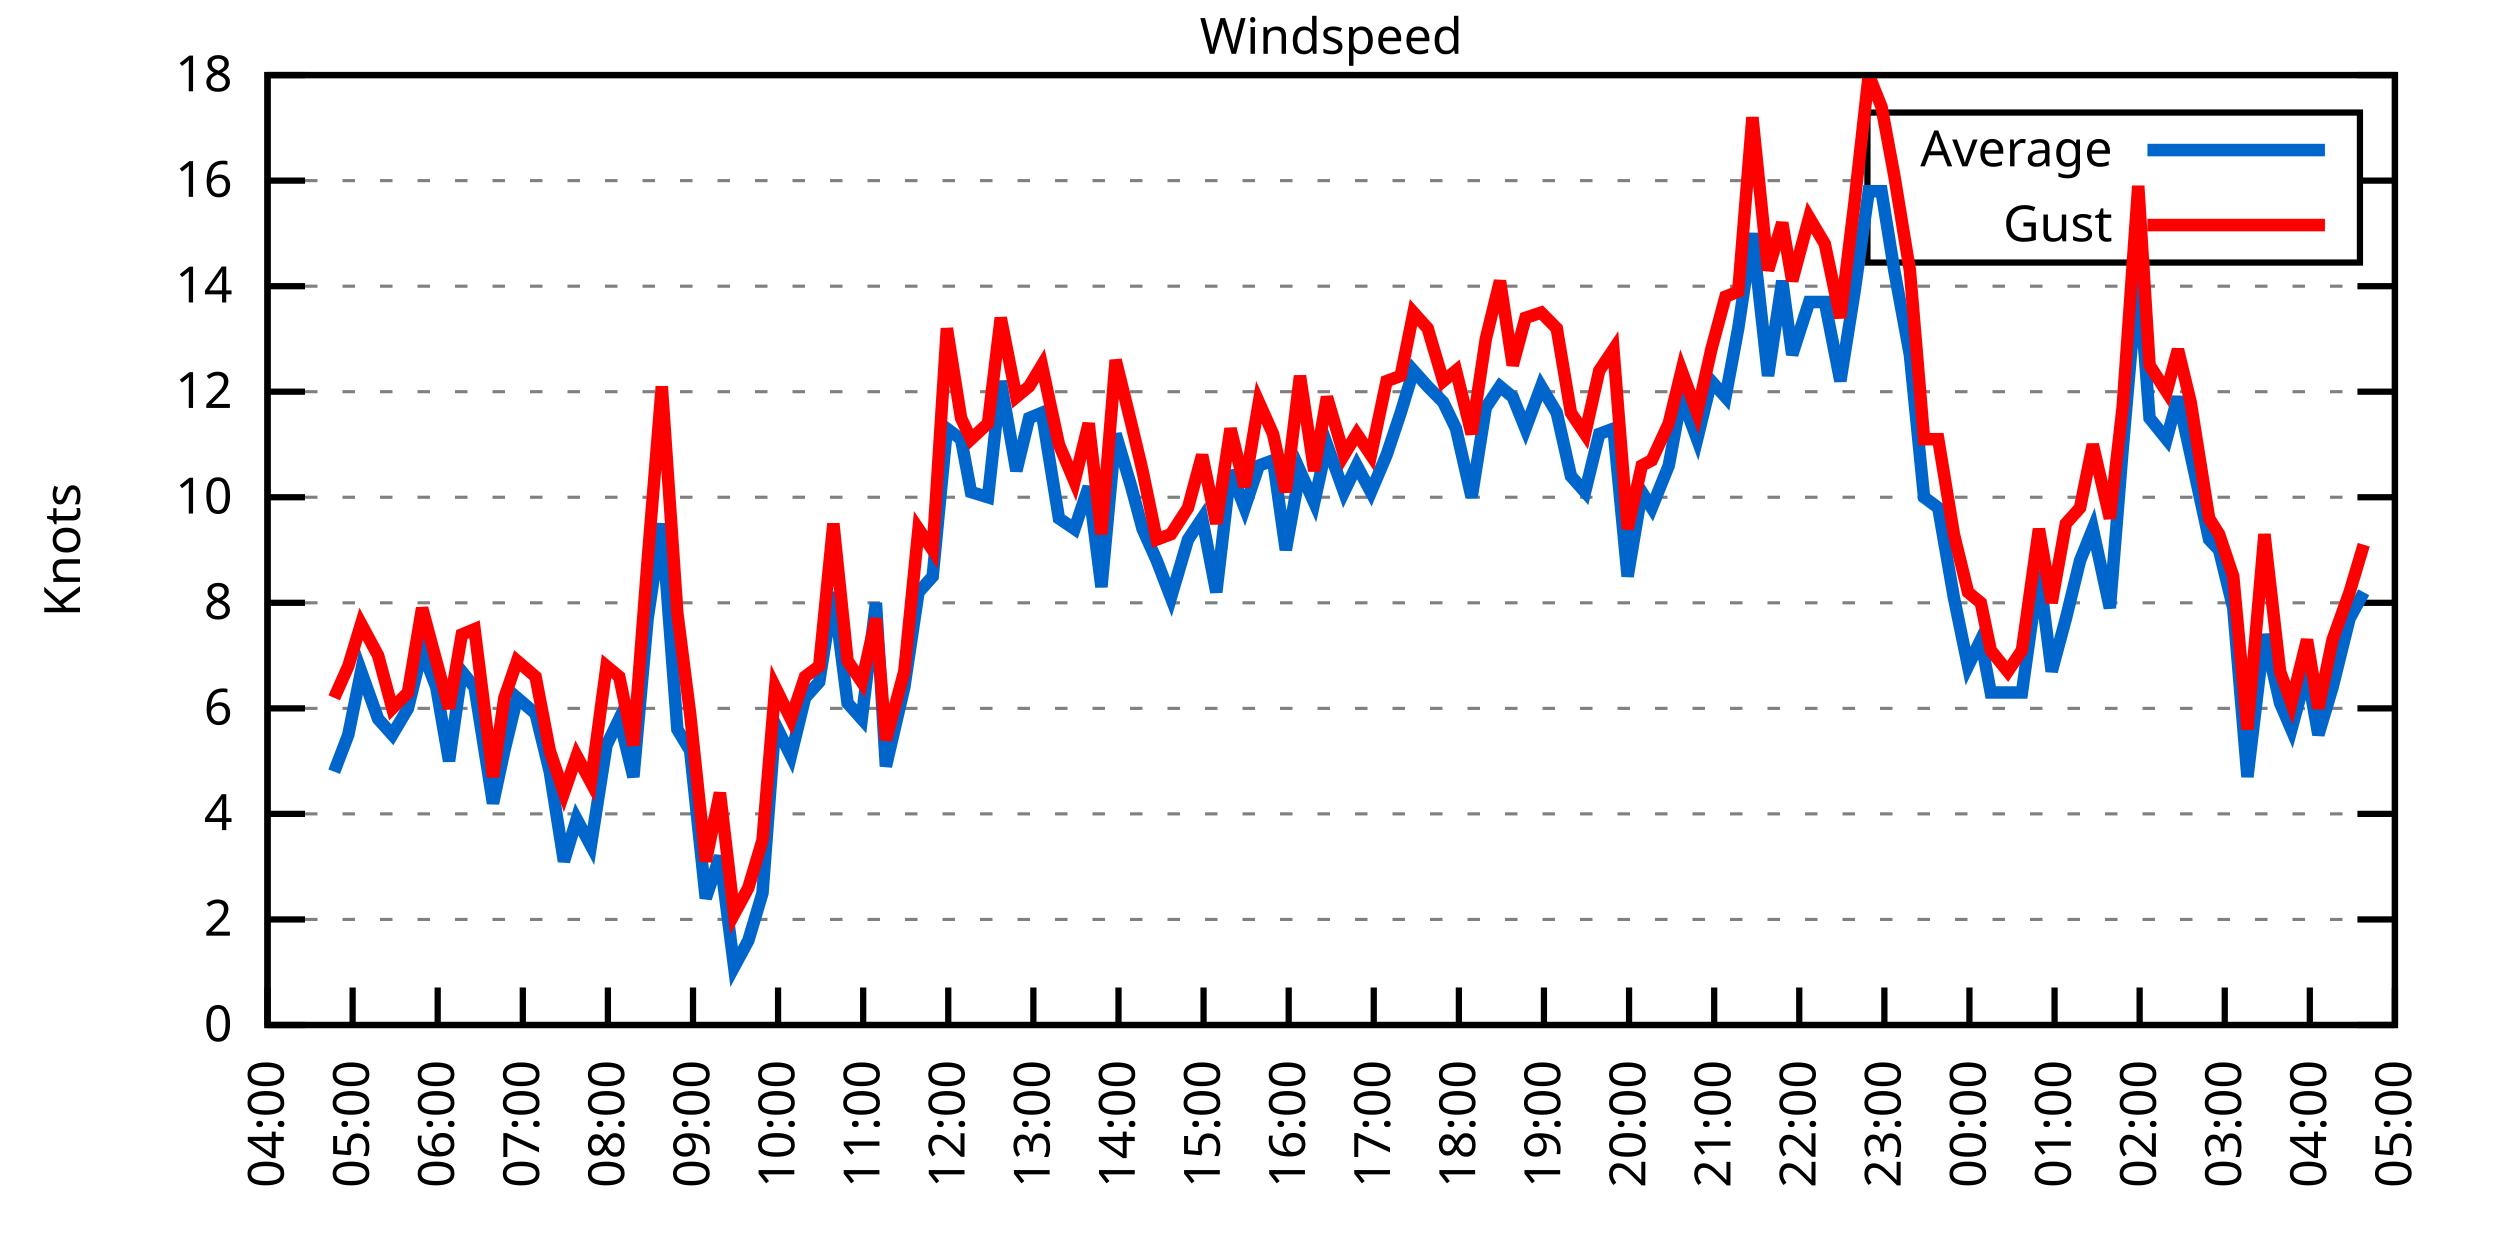
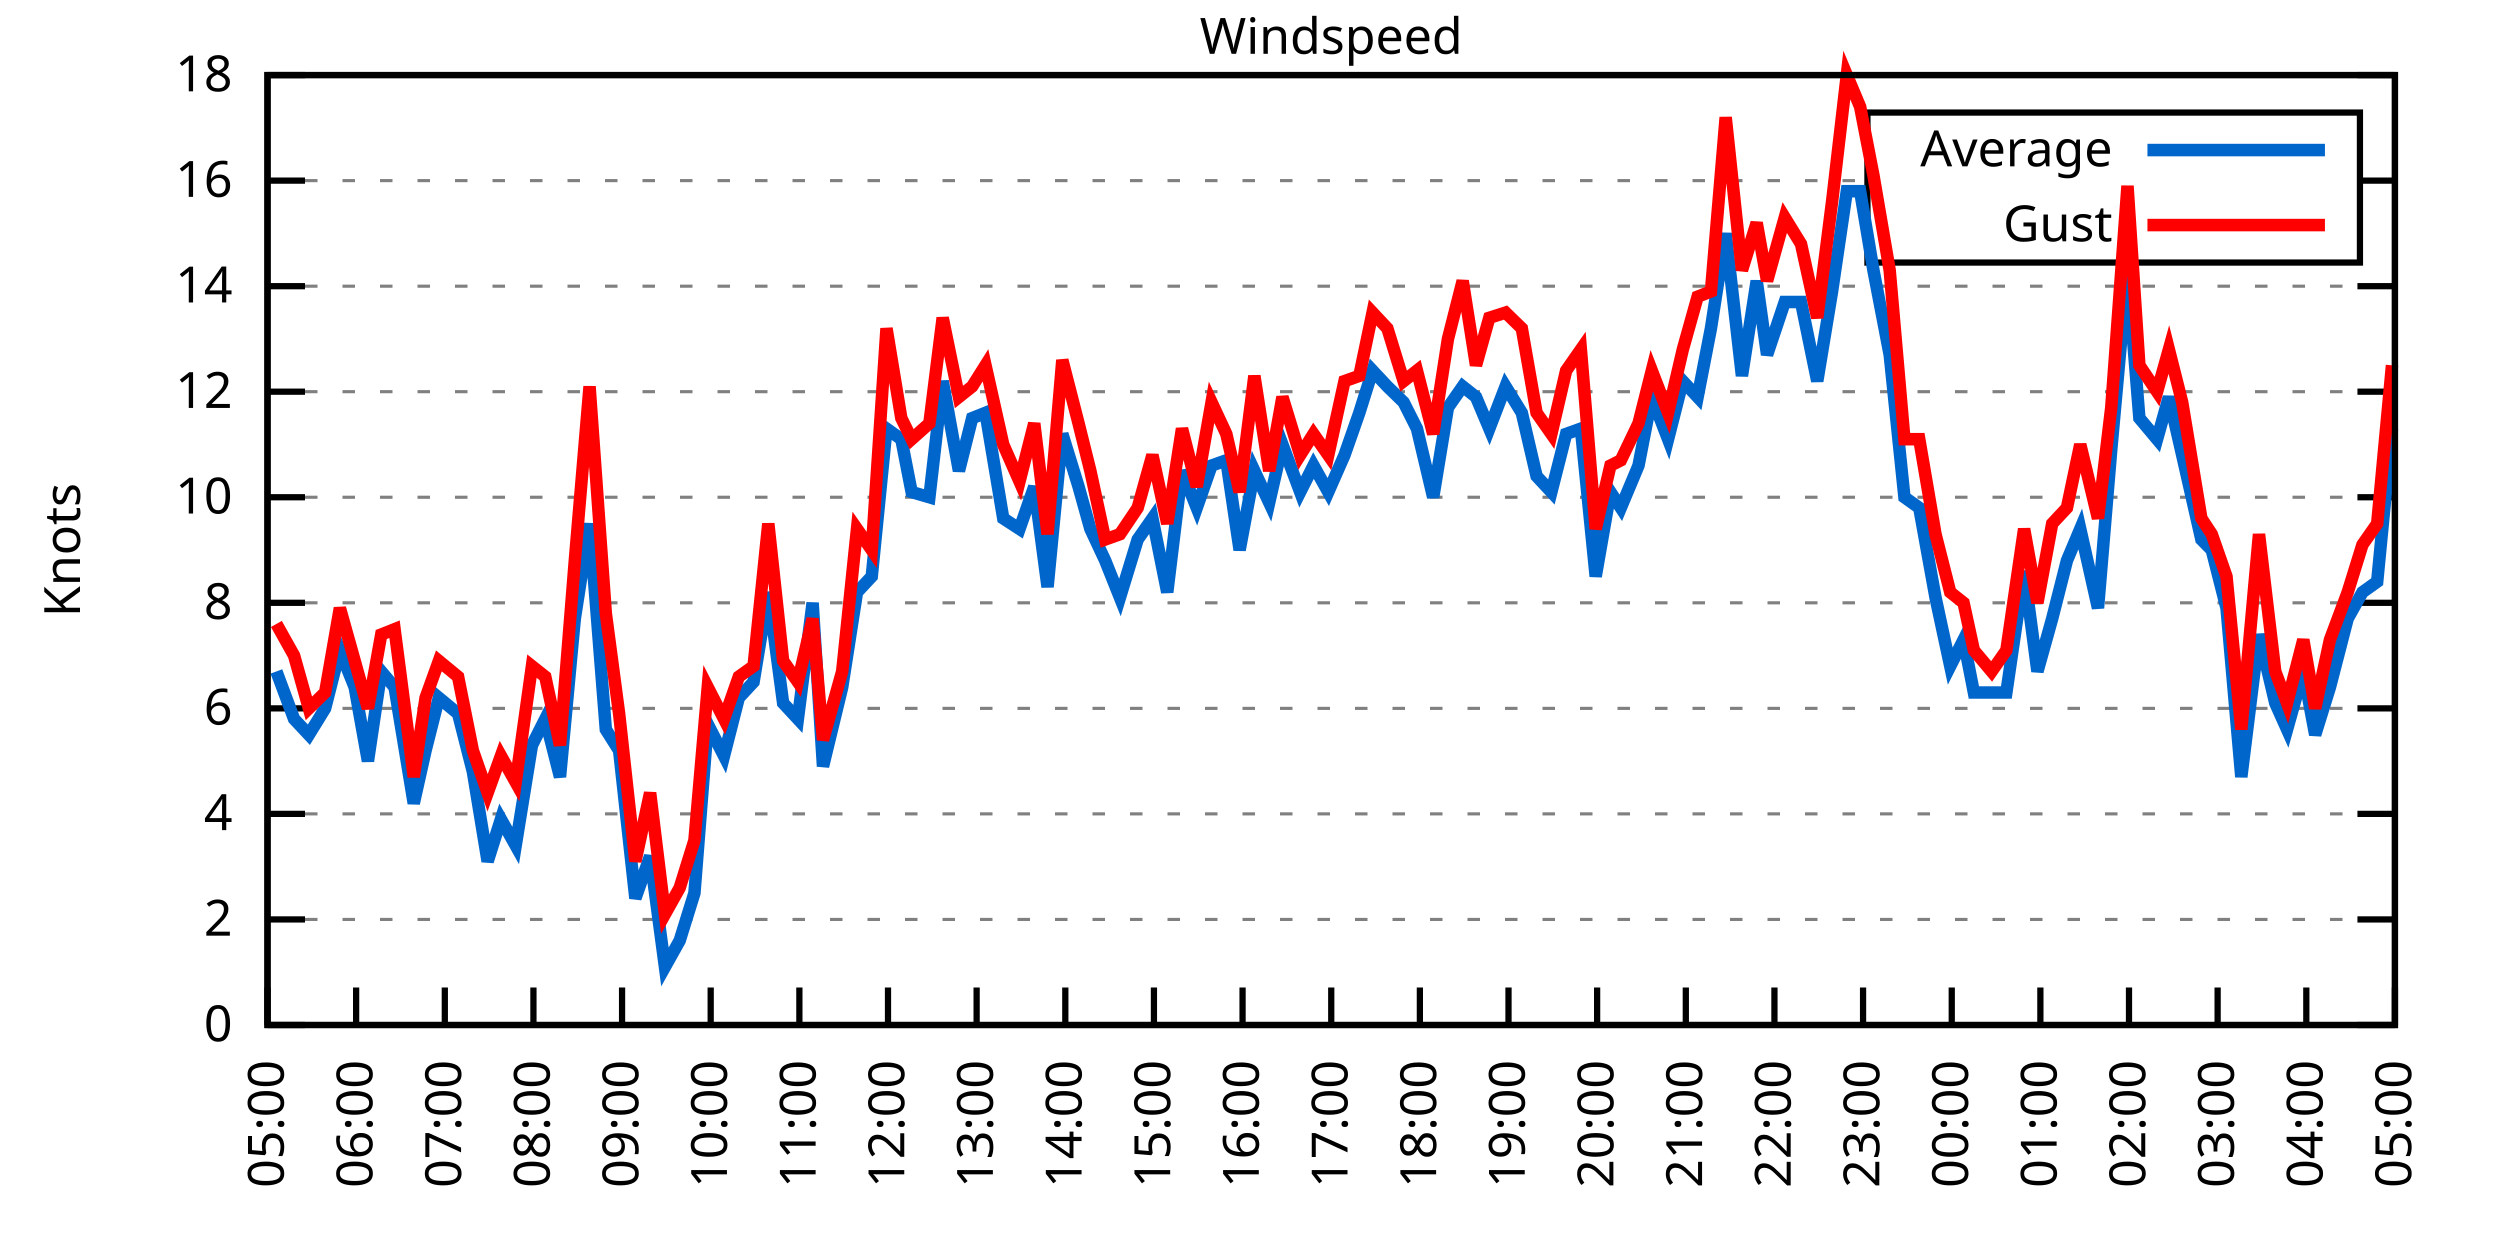
<svg xmlns="http://www.w3.org/2000/svg" xmlns:xlink="http://www.w3.org/1999/xlink" width="400" height="200" viewBox="0 0 400 200">
  <g id="gnuplot_canvas">
    <rect x="0" y="0" width="400" height="200" fill="none" />
    <defs>
      <circle id="gpDot" r="0.5" stroke-width="0.5" stroke="currentColor" />
      <path id="gpPt0" stroke-width="0.333" stroke="currentColor" d="M-1,0 h2 M0,-1 v2" />
      <path id="gpPt1" stroke-width="0.333" stroke="currentColor" d="M-1,-1 L1,1 M1,-1 L-1,1" />
      <path id="gpPt2" stroke-width="0.333" stroke="currentColor" d="M-1,0 L1,0 M0,-1 L0,1 M-1,-1 L1,1 M-1,1 L1,-1" />
      <rect id="gpPt3" stroke-width="0.333" stroke="currentColor" x="-1" y="-1" width="2" height="2" />
      <rect id="gpPt4" stroke-width="0.333" stroke="currentColor" fill="currentColor" x="-1" y="-1" width="2" height="2" />
      <circle id="gpPt5" stroke-width="0.333" stroke="currentColor" cx="0" cy="0" r="1" />
      <use xlink:href="#gpPt5" id="gpPt6" fill="currentColor" stroke="none" />
      <path id="gpPt7" stroke-width="0.333" stroke="currentColor" d="M0,-1.33 L-1.33,0.67 L1.33,0.67 z" />
      <use xlink:href="#gpPt7" id="gpPt8" fill="currentColor" stroke="none" />
      <use xlink:href="#gpPt7" id="gpPt9" stroke="currentColor" transform="rotate(180)" />
      <use xlink:href="#gpPt9" id="gpPt10" fill="currentColor" stroke="none" />
      <use xlink:href="#gpPt3" id="gpPt11" stroke="currentColor" transform="rotate(45)" />
      <use xlink:href="#gpPt11" id="gpPt12" fill="currentColor" stroke="none" />
      <path id="gpPt13" stroke-width="0.333" stroke="currentColor" d="M0,1.330 L1.265,0.411 L0.782,-1.067 L-0.782,-1.076 L-1.265,0.411 z" />
      <use xlink:href="#gpPt13" id="gpPt14" fill="currentColor" stroke="none" />
      <filter id="textbox" filterUnits="objectBoundingBox" x="0" y="0" height="1" width="1">
        <feFlood flood-color="white" flood-opacity="1" result="bgnd" />
        <feComposite in="SourceGraphic" in2="bgnd" operator="atop" />
      </filter>
      <filter id="greybox" filterUnits="objectBoundingBox" x="0" y="0" height="1" width="1">
        <feFlood flood-color="lightgrey" flood-opacity="1" result="grey" />
        <feComposite in="SourceGraphic" in2="grey" operator="atop" />
      </filter>
    </defs>
    <g fill="none" color="white" stroke="currentColor" stroke-width="1.00" stroke-linecap="butt" stroke-linejoin="miter">
</g>
    <g fill="none" color="black" stroke="currentColor" stroke-width="1.00" stroke-linecap="butt" stroke-linejoin="miter">
      <g stroke="none" shape-rendering="crispEdges">
        <polygon fill="rgb(255, 255, 255)" points="42.80,164.00 383.18,164.00 383.18,12.02 42.80,12.02 " />
      </g>
    </g>
    <g fill="none" color="black" stroke="currentColor" stroke-width="1.00" stroke-linecap="butt" stroke-linejoin="miter">
</g>
    <g fill="none" color="black" stroke="black" stroke-width="0.50" stroke-linecap="butt" stroke-linejoin="miter">
</g>
    <g fill="none" color="gray" stroke="currentColor" stroke-width="0.50" stroke-linecap="butt" stroke-linejoin="miter">
      <path stroke="gray" stroke-dasharray="2,4" class="gridline" d="M42.80,164.00 L383.19,164.00  " />
    </g>
    <g fill="none" color="gray" stroke="gray" stroke-width="1.00" stroke-linecap="butt" stroke-linejoin="miter">
</g>
    <g fill="none" color="black" stroke="currentColor" stroke-width="1.00" stroke-linecap="butt" stroke-linejoin="miter">
      <path stroke="black" d="M42.80,164.00 L48.80,164.00 M383.19,164.00 L377.19,164.00  " />
      <g transform="translate(37.20,166.60)" stroke="none" fill="black" font-family="Sans" font-size="8.00" text-anchor="end">
        <text>
          <tspan font-family="Sans"> 0</tspan>
        </text>
      </g>
    </g>
    <g fill="none" color="black" stroke="currentColor" stroke-width="1.00" stroke-linecap="butt" stroke-linejoin="miter">
</g>
    <g fill="none" color="black" stroke="black" stroke-width="0.50" stroke-linecap="butt" stroke-linejoin="miter">
</g>
    <g fill="none" color="gray" stroke="currentColor" stroke-width="0.50" stroke-linecap="butt" stroke-linejoin="miter">
      <path stroke="gray" stroke-dasharray="2,4" class="gridline" d="M42.80,147.11 L383.19,147.11  " />
    </g>
    <g fill="none" color="gray" stroke="gray" stroke-width="1.00" stroke-linecap="butt" stroke-linejoin="miter">
</g>
    <g fill="none" color="black" stroke="currentColor" stroke-width="1.00" stroke-linecap="butt" stroke-linejoin="miter">
      <path stroke="black" d="M42.80,147.11 L48.80,147.11 M383.19,147.11 L377.19,147.11  " />
      <g transform="translate(37.20,149.71)" stroke="none" fill="black" font-family="Sans" font-size="8.00" text-anchor="end">
        <text>
          <tspan font-family="Sans"> 2</tspan>
        </text>
      </g>
    </g>
    <g fill="none" color="black" stroke="currentColor" stroke-width="1.00" stroke-linecap="butt" stroke-linejoin="miter">
</g>
    <g fill="none" color="black" stroke="black" stroke-width="0.50" stroke-linecap="butt" stroke-linejoin="miter">
</g>
    <g fill="none" color="gray" stroke="currentColor" stroke-width="0.50" stroke-linecap="butt" stroke-linejoin="miter">
      <path stroke="gray" stroke-dasharray="2,4" class="gridline" d="M42.80,130.22 L383.19,130.22  " />
    </g>
    <g fill="none" color="gray" stroke="gray" stroke-width="1.00" stroke-linecap="butt" stroke-linejoin="miter">
</g>
    <g fill="none" color="black" stroke="currentColor" stroke-width="1.00" stroke-linecap="butt" stroke-linejoin="miter">
      <path stroke="black" d="M42.80,130.22 L48.80,130.22 M383.19,130.22 L377.19,130.22  " />
      <g transform="translate(37.20,132.82)" stroke="none" fill="black" font-family="Sans" font-size="8.00" text-anchor="end">
        <text>
          <tspan font-family="Sans"> 4</tspan>
        </text>
      </g>
    </g>
    <g fill="none" color="black" stroke="currentColor" stroke-width="1.00" stroke-linecap="butt" stroke-linejoin="miter">
</g>
    <g fill="none" color="black" stroke="black" stroke-width="0.50" stroke-linecap="butt" stroke-linejoin="miter">
</g>
    <g fill="none" color="gray" stroke="currentColor" stroke-width="0.50" stroke-linecap="butt" stroke-linejoin="miter">
      <path stroke="gray" stroke-dasharray="2,4" class="gridline" d="M42.80,113.34 L383.19,113.34  " />
    </g>
    <g fill="none" color="gray" stroke="gray" stroke-width="1.00" stroke-linecap="butt" stroke-linejoin="miter">
</g>
    <g fill="none" color="black" stroke="currentColor" stroke-width="1.00" stroke-linecap="butt" stroke-linejoin="miter">
      <path stroke="black" d="M42.80,113.34 L48.80,113.34 M383.19,113.34 L377.19,113.34  " />
      <g transform="translate(37.20,115.94)" stroke="none" fill="black" font-family="Sans" font-size="8.00" text-anchor="end">
        <text>
          <tspan font-family="Sans"> 6</tspan>
        </text>
      </g>
    </g>
    <g fill="none" color="black" stroke="currentColor" stroke-width="1.00" stroke-linecap="butt" stroke-linejoin="miter">
</g>
    <g fill="none" color="black" stroke="black" stroke-width="0.50" stroke-linecap="butt" stroke-linejoin="miter">
</g>
    <g fill="none" color="gray" stroke="currentColor" stroke-width="0.50" stroke-linecap="butt" stroke-linejoin="miter">
      <path stroke="gray" stroke-dasharray="2,4" class="gridline" d="M42.80,96.45 L383.19,96.45  " />
    </g>
    <g fill="none" color="gray" stroke="gray" stroke-width="1.00" stroke-linecap="butt" stroke-linejoin="miter">
</g>
    <g fill="none" color="black" stroke="currentColor" stroke-width="1.00" stroke-linecap="butt" stroke-linejoin="miter">
      <path stroke="black" d="M42.80,96.45 L48.80,96.45 M383.19,96.45 L377.19,96.45  " />
      <g transform="translate(37.20,99.05)" stroke="none" fill="black" font-family="Sans" font-size="8.00" text-anchor="end">
        <text>
          <tspan font-family="Sans"> 8</tspan>
        </text>
      </g>
    </g>
    <g fill="none" color="black" stroke="currentColor" stroke-width="1.00" stroke-linecap="butt" stroke-linejoin="miter">
</g>
    <g fill="none" color="black" stroke="black" stroke-width="0.50" stroke-linecap="butt" stroke-linejoin="miter">
</g>
    <g fill="none" color="gray" stroke="currentColor" stroke-width="0.50" stroke-linecap="butt" stroke-linejoin="miter">
      <path stroke="gray" stroke-dasharray="2,4" class="gridline" d="M42.80,79.56 L383.19,79.56  " />
    </g>
    <g fill="none" color="gray" stroke="gray" stroke-width="1.00" stroke-linecap="butt" stroke-linejoin="miter">
</g>
    <g fill="none" color="black" stroke="currentColor" stroke-width="1.00" stroke-linecap="butt" stroke-linejoin="miter">
      <path stroke="black" d="M42.80,79.56 L48.80,79.56 M383.19,79.56 L377.19,79.56  " />
      <g transform="translate(37.20,82.16)" stroke="none" fill="black" font-family="Sans" font-size="8.00" text-anchor="end">
        <text>
          <tspan font-family="Sans"> 10</tspan>
        </text>
      </g>
    </g>
    <g fill="none" color="black" stroke="currentColor" stroke-width="1.00" stroke-linecap="butt" stroke-linejoin="miter">
</g>
    <g fill="none" color="black" stroke="black" stroke-width="0.50" stroke-linecap="butt" stroke-linejoin="miter">
</g>
    <g fill="none" color="gray" stroke="currentColor" stroke-width="0.50" stroke-linecap="butt" stroke-linejoin="miter">
      <path stroke="gray" stroke-dasharray="2,4" class="gridline" d="M42.80,62.67 L383.19,62.67  " />
    </g>
    <g fill="none" color="gray" stroke="gray" stroke-width="1.00" stroke-linecap="butt" stroke-linejoin="miter">
</g>
    <g fill="none" color="black" stroke="currentColor" stroke-width="1.00" stroke-linecap="butt" stroke-linejoin="miter">
      <path stroke="black" d="M42.80,62.67 L48.80,62.67 M383.19,62.67 L377.19,62.67  " />
      <g transform="translate(37.20,65.27)" stroke="none" fill="black" font-family="Sans" font-size="8.00" text-anchor="end">
        <text>
          <tspan font-family="Sans"> 12</tspan>
        </text>
      </g>
    </g>
    <g fill="none" color="black" stroke="currentColor" stroke-width="1.00" stroke-linecap="butt" stroke-linejoin="miter">
</g>
    <g fill="none" color="black" stroke="black" stroke-width="0.50" stroke-linecap="butt" stroke-linejoin="miter">
</g>
    <g fill="none" color="gray" stroke="currentColor" stroke-width="0.50" stroke-linecap="butt" stroke-linejoin="miter">
      <path stroke="gray" stroke-dasharray="2,4" class="gridline" d="M42.80,45.79 L383.19,45.79  " />
    </g>
    <g fill="none" color="gray" stroke="gray" stroke-width="1.00" stroke-linecap="butt" stroke-linejoin="miter">
</g>
    <g fill="none" color="black" stroke="currentColor" stroke-width="1.00" stroke-linecap="butt" stroke-linejoin="miter">
      <path stroke="black" d="M42.80,45.79 L48.80,45.79 M383.19,45.79 L377.19,45.79  " />
      <g transform="translate(37.20,48.39)" stroke="none" fill="black" font-family="Sans" font-size="8.00" text-anchor="end">
        <text>
          <tspan font-family="Sans"> 14</tspan>
        </text>
      </g>
    </g>
    <g fill="none" color="black" stroke="currentColor" stroke-width="1.00" stroke-linecap="butt" stroke-linejoin="miter">
</g>
    <g fill="none" color="black" stroke="black" stroke-width="0.50" stroke-linecap="butt" stroke-linejoin="miter">
</g>
    <g fill="none" color="gray" stroke="currentColor" stroke-width="0.50" stroke-linecap="butt" stroke-linejoin="miter">
      <path stroke="gray" stroke-dasharray="2,4" class="gridline" d="M42.80,28.90 L298.79,28.90 M377.59,28.90 L383.19,28.90  " />
    </g>
    <g fill="none" color="gray" stroke="gray" stroke-width="1.00" stroke-linecap="butt" stroke-linejoin="miter">
</g>
    <g fill="none" color="black" stroke="currentColor" stroke-width="1.00" stroke-linecap="butt" stroke-linejoin="miter">
      <path stroke="black" d="M42.80,28.90 L48.80,28.90 M383.19,28.90 L377.19,28.90  " />
      <g transform="translate(37.20,31.50)" stroke="none" fill="black" font-family="Sans" font-size="8.00" text-anchor="end">
        <text>
          <tspan font-family="Sans"> 16</tspan>
        </text>
      </g>
    </g>
    <g fill="none" color="black" stroke="currentColor" stroke-width="1.00" stroke-linecap="butt" stroke-linejoin="miter">
</g>
    <g fill="none" color="black" stroke="black" stroke-width="0.50" stroke-linecap="butt" stroke-linejoin="miter">
</g>
    <g fill="none" color="gray" stroke="currentColor" stroke-width="0.50" stroke-linecap="butt" stroke-linejoin="miter">
      <path stroke="gray" stroke-dasharray="2,4" class="gridline" d="M42.80,12.01 L383.19,12.01  " />
    </g>
    <g fill="none" color="gray" stroke="gray" stroke-width="1.00" stroke-linecap="butt" stroke-linejoin="miter">
</g>
    <g fill="none" color="black" stroke="currentColor" stroke-width="1.00" stroke-linecap="butt" stroke-linejoin="miter">
      <path stroke="black" d="M42.80,12.01 L48.80,12.01 M383.19,12.01 L377.19,12.01  " />
      <g transform="translate(37.20,14.61)" stroke="none" fill="black" font-family="Sans" font-size="8.00" text-anchor="end">
        <text>
          <tspan font-family="Sans"> 18</tspan>
        </text>
      </g>
    </g>
    <g fill="none" color="black" stroke="currentColor" stroke-width="1.00" stroke-linecap="butt" stroke-linejoin="miter">
      <path stroke="black" d="M42.80,164.00 L42.80,158.00  " />
      <g transform="translate(45.40,169.60) rotate(270.00)" stroke="none" fill="black" font-family="Sans" font-size="8.00" text-anchor="end">
        <text>
-           <tspan font-family="Sans">04:00</tspan>
-         </text>
-       </g>
-     </g>
-     <g fill="none" color="black" stroke="currentColor" stroke-width="1.00" stroke-linecap="butt" stroke-linejoin="miter">
-       <path stroke="black" d="M56.42,164.00 L56.42,158.00  " />
-       <g transform="translate(59.02,169.60) rotate(270.00)" stroke="none" fill="black" font-family="Sans" font-size="8.00" text-anchor="end">
-         <text>
          <tspan font-family="Sans">05:00</tspan>
        </text>
      </g>
    </g>
    <g fill="none" color="black" stroke="currentColor" stroke-width="1.00" stroke-linecap="butt" stroke-linejoin="miter">
-       <path stroke="black" d="M70.03,164.00 L70.03,158.00  " />
-       <g transform="translate(72.63,169.60) rotate(270.00)" stroke="none" fill="black" font-family="Sans" font-size="8.00" text-anchor="end">
+       <path stroke="black" d="M56.98,164.00 L56.98,158.00  " />
+       <g transform="translate(59.58,169.60) rotate(270.00)" stroke="none" fill="black" font-family="Sans" font-size="8.00" text-anchor="end">
        <text>
          <tspan font-family="Sans">06:00</tspan>
        </text>
      </g>
    </g>
    <g fill="none" color="black" stroke="currentColor" stroke-width="1.00" stroke-linecap="butt" stroke-linejoin="miter">
-       <path stroke="black" d="M83.65,164.00 L83.65,158.00  " />
-       <g transform="translate(86.25,169.60) rotate(270.00)" stroke="none" fill="black" font-family="Sans" font-size="8.00" text-anchor="end">
+       <path stroke="black" d="M71.17,164.00 L71.17,158.00  " />
+       <g transform="translate(73.77,169.60) rotate(270.00)" stroke="none" fill="black" font-family="Sans" font-size="8.00" text-anchor="end">
        <text>
          <tspan font-family="Sans">07:00</tspan>
        </text>
      </g>
    </g>
    <g fill="none" color="black" stroke="currentColor" stroke-width="1.00" stroke-linecap="butt" stroke-linejoin="miter">
-       <path stroke="black" d="M97.26,164.00 L97.26,158.00  " />
-       <g transform="translate(99.86,169.60) rotate(270.00)" stroke="none" fill="black" font-family="Sans" font-size="8.00" text-anchor="end">
+       <path stroke="black" d="M85.35,164.00 L85.35,158.00  " />
+       <g transform="translate(87.95,169.60) rotate(270.00)" stroke="none" fill="black" font-family="Sans" font-size="8.00" text-anchor="end">
        <text>
          <tspan font-family="Sans">08:00</tspan>
        </text>
      </g>
    </g>
    <g fill="none" color="black" stroke="currentColor" stroke-width="1.00" stroke-linecap="butt" stroke-linejoin="miter">
-       <path stroke="black" d="M110.88,164.00 L110.88,158.00  " />
-       <g transform="translate(113.48,169.60) rotate(270.00)" stroke="none" fill="black" font-family="Sans" font-size="8.00" text-anchor="end">
+       <path stroke="black" d="M99.53,164.00 L99.53,158.00  " />
+       <g transform="translate(102.13,169.60) rotate(270.00)" stroke="none" fill="black" font-family="Sans" font-size="8.00" text-anchor="end">
        <text>
          <tspan font-family="Sans">09:00</tspan>
        </text>
      </g>
    </g>
    <g fill="none" color="black" stroke="currentColor" stroke-width="1.00" stroke-linecap="butt" stroke-linejoin="miter">
-       <path stroke="black" d="M124.49,164.00 L124.49,158.00  " />
-       <g transform="translate(127.09,169.60) rotate(270.00)" stroke="none" fill="black" font-family="Sans" font-size="8.00" text-anchor="end">
+       <path stroke="black" d="M113.71,164.00 L113.71,158.00  " />
+       <g transform="translate(116.31,169.60) rotate(270.00)" stroke="none" fill="black" font-family="Sans" font-size="8.00" text-anchor="end">
        <text>
          <tspan font-family="Sans">10:00</tspan>
        </text>
      </g>
    </g>
    <g fill="none" color="black" stroke="currentColor" stroke-width="1.00" stroke-linecap="butt" stroke-linejoin="miter">
-       <path stroke="black" d="M138.11,164.00 L138.11,158.00  " />
-       <g transform="translate(140.71,169.60) rotate(270.00)" stroke="none" fill="black" font-family="Sans" font-size="8.00" text-anchor="end">
+       <path stroke="black" d="M127.90,164.00 L127.90,158.00  " />
+       <g transform="translate(130.50,169.60) rotate(270.00)" stroke="none" fill="black" font-family="Sans" font-size="8.00" text-anchor="end">
        <text>
          <tspan font-family="Sans">11:00</tspan>
        </text>
      </g>
    </g>
    <g fill="none" color="black" stroke="currentColor" stroke-width="1.00" stroke-linecap="butt" stroke-linejoin="miter">
-       <path stroke="black" d="M151.72,164.00 L151.72,158.00  " />
-       <g transform="translate(154.32,169.60) rotate(270.00)" stroke="none" fill="black" font-family="Sans" font-size="8.00" text-anchor="end">
+       <path stroke="black" d="M142.08,164.00 L142.08,158.00  " />
+       <g transform="translate(144.68,169.60) rotate(270.00)" stroke="none" fill="black" font-family="Sans" font-size="8.00" text-anchor="end">
        <text>
          <tspan font-family="Sans">12:00</tspan>
        </text>
      </g>
    </g>
    <g fill="none" color="black" stroke="currentColor" stroke-width="1.00" stroke-linecap="butt" stroke-linejoin="miter">
-       <path stroke="black" d="M165.34,164.00 L165.34,158.00  " />
-       <g transform="translate(167.94,169.60) rotate(270.00)" stroke="none" fill="black" font-family="Sans" font-size="8.00" text-anchor="end">
+       <path stroke="black" d="M156.26,164.00 L156.26,158.00  " />
+       <g transform="translate(158.86,169.60) rotate(270.00)" stroke="none" fill="black" font-family="Sans" font-size="8.00" text-anchor="end">
        <text>
          <tspan font-family="Sans">13:00</tspan>
        </text>
      </g>
    </g>
    <g fill="none" color="black" stroke="currentColor" stroke-width="1.00" stroke-linecap="butt" stroke-linejoin="miter">
-       <path stroke="black" d="M178.96,164.00 L178.96,158.00  " />
-       <g transform="translate(181.56,169.60) rotate(270.00)" stroke="none" fill="black" font-family="Sans" font-size="8.00" text-anchor="end">
+       <path stroke="black" d="M170.45,164.00 L170.45,158.00  " />
+       <g transform="translate(173.05,169.60) rotate(270.00)" stroke="none" fill="black" font-family="Sans" font-size="8.00" text-anchor="end">
        <text>
          <tspan font-family="Sans">14:00</tspan>
        </text>
      </g>
    </g>
    <g fill="none" color="black" stroke="currentColor" stroke-width="1.00" stroke-linecap="butt" stroke-linejoin="miter">
-       <path stroke="black" d="M192.57,164.00 L192.57,158.00  " />
-       <g transform="translate(195.17,169.60) rotate(270.00)" stroke="none" fill="black" font-family="Sans" font-size="8.00" text-anchor="end">
+       <path stroke="black" d="M184.63,164.00 L184.63,158.00  " />
+       <g transform="translate(187.23,169.60) rotate(270.00)" stroke="none" fill="black" font-family="Sans" font-size="8.00" text-anchor="end">
        <text>
          <tspan font-family="Sans">15:00</tspan>
        </text>
      </g>
    </g>
    <g fill="none" color="black" stroke="currentColor" stroke-width="1.00" stroke-linecap="butt" stroke-linejoin="miter">
-       <path stroke="black" d="M206.19,164.00 L206.19,158.00  " />
-       <g transform="translate(208.79,169.60) rotate(270.00)" stroke="none" fill="black" font-family="Sans" font-size="8.00" text-anchor="end">
+       <path stroke="black" d="M198.81,164.00 L198.81,158.00  " />
+       <g transform="translate(201.41,169.60) rotate(270.00)" stroke="none" fill="black" font-family="Sans" font-size="8.00" text-anchor="end">
        <text>
          <tspan font-family="Sans">16:00</tspan>
        </text>
      </g>
    </g>
    <g fill="none" color="black" stroke="currentColor" stroke-width="1.00" stroke-linecap="butt" stroke-linejoin="miter">
-       <path stroke="black" d="M219.80,164.00 L219.80,158.00  " />
-       <g transform="translate(222.40,169.60) rotate(270.00)" stroke="none" fill="black" font-family="Sans" font-size="8.00" text-anchor="end">
+       <path stroke="black" d="M213.00,164.00 L213.00,158.00  " />
+       <g transform="translate(215.60,169.60) rotate(270.00)" stroke="none" fill="black" font-family="Sans" font-size="8.00" text-anchor="end">
        <text>
          <tspan font-family="Sans">17:00</tspan>
        </text>
      </g>
    </g>
    <g fill="none" color="black" stroke="currentColor" stroke-width="1.00" stroke-linecap="butt" stroke-linejoin="miter">
-       <path stroke="black" d="M233.42,164.00 L233.42,158.00  " />
-       <g transform="translate(236.02,169.60) rotate(270.00)" stroke="none" fill="black" font-family="Sans" font-size="8.00" text-anchor="end">
+       <path stroke="black" d="M227.18,164.00 L227.18,158.00  " />
+       <g transform="translate(229.78,169.60) rotate(270.00)" stroke="none" fill="black" font-family="Sans" font-size="8.00" text-anchor="end">
        <text>
          <tspan font-family="Sans">18:00</tspan>
        </text>
      </g>
    </g>
    <g fill="none" color="black" stroke="currentColor" stroke-width="1.00" stroke-linecap="butt" stroke-linejoin="miter">
-       <path stroke="black" d="M247.03,164.00 L247.03,158.00  " />
-       <g transform="translate(249.63,169.60) rotate(270.00)" stroke="none" fill="black" font-family="Sans" font-size="8.00" text-anchor="end">
+       <path stroke="black" d="M241.36,164.00 L241.36,158.00  " />
+       <g transform="translate(243.96,169.60) rotate(270.00)" stroke="none" fill="black" font-family="Sans" font-size="8.00" text-anchor="end">
        <text>
          <tspan font-family="Sans">19:00</tspan>
        </text>
      </g>
    </g>
    <g fill="none" color="black" stroke="currentColor" stroke-width="1.00" stroke-linecap="butt" stroke-linejoin="miter">
-       <path stroke="black" d="M260.65,164.00 L260.65,158.00  " />
-       <g transform="translate(263.25,169.60) rotate(270.00)" stroke="none" fill="black" font-family="Sans" font-size="8.00" text-anchor="end">
+       <path stroke="black" d="M255.54,164.00 L255.54,158.00  " />
+       <g transform="translate(258.14,169.60) rotate(270.00)" stroke="none" fill="black" font-family="Sans" font-size="8.00" text-anchor="end">
        <text>
          <tspan font-family="Sans">20:00</tspan>
        </text>
      </g>
    </g>
    <g fill="none" color="black" stroke="currentColor" stroke-width="1.00" stroke-linecap="butt" stroke-linejoin="miter">
-       <path stroke="black" d="M274.27,164.00 L274.27,158.00  " />
-       <g transform="translate(276.87,169.60) rotate(270.00)" stroke="none" fill="black" font-family="Sans" font-size="8.00" text-anchor="end">
+       <path stroke="black" d="M269.73,164.00 L269.73,158.00  " />
+       <g transform="translate(272.33,169.60) rotate(270.00)" stroke="none" fill="black" font-family="Sans" font-size="8.00" text-anchor="end">
        <text>
          <tspan font-family="Sans">21:00</tspan>
        </text>
      </g>
    </g>
    <g fill="none" color="black" stroke="currentColor" stroke-width="1.00" stroke-linecap="butt" stroke-linejoin="miter">
-       <path stroke="black" d="M287.88,164.00 L287.88,158.00  " />
-       <g transform="translate(290.48,169.60) rotate(270.00)" stroke="none" fill="black" font-family="Sans" font-size="8.00" text-anchor="end">
+       <path stroke="black" d="M283.91,164.00 L283.91,158.00  " />
+       <g transform="translate(286.51,169.60) rotate(270.00)" stroke="none" fill="black" font-family="Sans" font-size="8.00" text-anchor="end">
        <text>
          <tspan font-family="Sans">22:00</tspan>
        </text>
      </g>
    </g>
    <g fill="none" color="black" stroke="currentColor" stroke-width="1.00" stroke-linecap="butt" stroke-linejoin="miter">
-       <path stroke="black" d="M301.50,164.00 L301.50,158.00  " />
-       <g transform="translate(304.10,169.60) rotate(270.00)" stroke="none" fill="black" font-family="Sans" font-size="8.00" text-anchor="end">
+       <path stroke="black" d="M298.09,164.00 L298.09,158.00  " />
+       <g transform="translate(300.69,169.60) rotate(270.00)" stroke="none" fill="black" font-family="Sans" font-size="8.00" text-anchor="end">
        <text>
          <tspan font-family="Sans">23:00</tspan>
        </text>
      </g>
    </g>
    <g fill="none" color="black" stroke="currentColor" stroke-width="1.00" stroke-linecap="butt" stroke-linejoin="miter">
-       <path stroke="black" d="M315.11,164.00 L315.11,158.00  " />
-       <g transform="translate(317.71,169.60) rotate(270.00)" stroke="none" fill="black" font-family="Sans" font-size="8.00" text-anchor="end">
+       <path stroke="black" d="M312.28,164.00 L312.28,158.00  " />
+       <g transform="translate(314.88,169.60) rotate(270.00)" stroke="none" fill="black" font-family="Sans" font-size="8.00" text-anchor="end">
        <text>
          <tspan font-family="Sans">00:00</tspan>
        </text>
      </g>
    </g>
    <g fill="none" color="black" stroke="currentColor" stroke-width="1.00" stroke-linecap="butt" stroke-linejoin="miter">
-       <path stroke="black" d="M328.73,164.00 L328.73,158.00  " />
-       <g transform="translate(331.33,169.60) rotate(270.00)" stroke="none" fill="black" font-family="Sans" font-size="8.00" text-anchor="end">
+       <path stroke="black" d="M326.46,164.00 L326.46,158.00  " />
+       <g transform="translate(329.06,169.60) rotate(270.00)" stroke="none" fill="black" font-family="Sans" font-size="8.00" text-anchor="end">
        <text>
          <tspan font-family="Sans">01:00</tspan>
        </text>
      </g>
    </g>
    <g fill="none" color="black" stroke="currentColor" stroke-width="1.00" stroke-linecap="butt" stroke-linejoin="miter">
-       <path stroke="black" d="M342.34,164.00 L342.34,158.00  " />
-       <g transform="translate(344.94,169.60) rotate(270.00)" stroke="none" fill="black" font-family="Sans" font-size="8.00" text-anchor="end">
+       <path stroke="black" d="M340.64,164.00 L340.64,158.00  " />
+       <g transform="translate(343.24,169.60) rotate(270.00)" stroke="none" fill="black" font-family="Sans" font-size="8.00" text-anchor="end">
        <text>
          <tspan font-family="Sans">02:00</tspan>
        </text>
      </g>
    </g>
    <g fill="none" color="black" stroke="currentColor" stroke-width="1.00" stroke-linecap="butt" stroke-linejoin="miter">
-       <path stroke="black" d="M355.96,164.00 L355.96,158.00  " />
-       <g transform="translate(358.56,169.60) rotate(270.00)" stroke="none" fill="black" font-family="Sans" font-size="8.00" text-anchor="end">
+       <path stroke="black" d="M354.82,164.00 L354.82,158.00  " />
+       <g transform="translate(357.42,169.60) rotate(270.00)" stroke="none" fill="black" font-family="Sans" font-size="8.00" text-anchor="end">
        <text>
          <tspan font-family="Sans">03:00</tspan>
        </text>
      </g>
    </g>
    <g fill="none" color="black" stroke="currentColor" stroke-width="1.00" stroke-linecap="butt" stroke-linejoin="miter">
-       <path stroke="black" d="M369.57,164.00 L369.57,158.00  " />
-       <g transform="translate(372.17,169.60) rotate(270.00)" stroke="none" fill="black" font-family="Sans" font-size="8.00" text-anchor="end">
+       <path stroke="black" d="M369.01,164.00 L369.01,158.00  " />
+       <g transform="translate(371.61,169.60) rotate(270.00)" stroke="none" fill="black" font-family="Sans" font-size="8.00" text-anchor="end">
        <text>
          <tspan font-family="Sans">04:00</tspan>
        </text>
      </g>
    </g>
    <g fill="none" color="black" stroke="currentColor" stroke-width="1.00" stroke-linecap="butt" stroke-linejoin="miter">
      <path stroke="black" d="M383.19,164.00 L383.19,158.00  " />
      <g transform="translate(385.79,169.60) rotate(270.00)" stroke="none" fill="black" font-family="Sans" font-size="8.00" text-anchor="end">
        <text>
          <tspan font-family="Sans">05:00</tspan>
        </text>
      </g>
    </g>
    <g fill="none" color="black" stroke="currentColor" stroke-width="1.00" stroke-linecap="butt" stroke-linejoin="miter">
</g>
    <g fill="none" color="black" stroke="currentColor" stroke-width="1.00" stroke-linecap="butt" stroke-linejoin="miter">
      <path stroke="black" d="M42.80,12.01 L42.80,164.00 L383.19,164.00 L383.19,12.01 L42.80,12.01 Z  " />
    </g>
    <g fill="none" color="black" stroke="currentColor" stroke-width="1.00" stroke-linecap="butt" stroke-linejoin="miter">
</g>
    <g fill="none" color="black" stroke="currentColor" stroke-width="1.00" stroke-linecap="butt" stroke-linejoin="miter">
      <path stroke="black" d="M298.79,42.01 L298.79,18.01 L377.59,18.01 L377.59,42.01 L298.79,42.01 Z  " />
    </g>
    <g id="Windspeed_plot_1">
      <g fill="none" color="white" stroke="black" stroke-width="2.00" stroke-linecap="butt" stroke-linejoin="miter">
</g>
      <g fill="none" color="black" stroke="currentColor" stroke-width="2.00" stroke-linecap="butt" stroke-linejoin="miter">
        <g transform="translate(337.99,26.61)" stroke="none" fill="black" font-family="Sans" font-size="8.00" text-anchor="end">
          <text>
            <tspan font-family="Sans">Average</tspan>
          </text>
        </g>
      </g>
      <g fill="none" color="black" stroke="currentColor" stroke-width="2.00" stroke-linecap="butt" stroke-linejoin="miter">
-         <path stroke="rgb(  0, 102, 204)" d="M343.59,24.01 L371.99,24.01 M53.47,123.47 L55.73,117.56 L57.78,107.43 L60.50,115.03 L62.77,117.56 L65.27,113.34   L67.54,104.05 L69.80,109.96 L71.85,121.78 L73.89,107.43 L75.93,109.96 L78.88,128.54 L80.70,120.09 L82.74,111.65   L85.69,114.18 L87.96,123.47 L90.23,137.82 L92.27,131.07 L94.54,135.29 L97.04,119.25 L99.08,115.03 L101.35,124.31   L103.62,98.98 L105.89,83.78 L108.38,116.71 L110.42,120.09 L112.92,143.73 L115.19,136.98 L117.46,154.71 L119.73,150.49   L122.00,142.89 L124.04,115.87 L126.54,120.94 L128.81,111.65 L131.07,109.11 L133.34,94.76 L135.61,112.49 L137.88,115.03   L140.15,96.45 L141.74,122.62 L144.69,109.96 L146.96,94.76 L149.23,92.23 L151.50,68.58 L153.77,70.27 L155.36,78.72   L158.08,79.56 L160.12,60.98 L162.62,75.34 L164.66,66.90 L166.70,66.05 L169.43,82.94 L171.92,84.63 L174.19,77.87   L176.23,93.92 L178.50,69.43 L181.00,77.87 L182.81,84.63 L185.08,89.69 L187.35,95.60 L190.08,86.32 L192.34,82.94   L194.61,94.76 L196.88,75.34 L199.15,81.25 L201.42,74.49 L203.69,73.65 L205.73,88.00 L208.00,75.34 L210.27,80.41   L212.31,71.12 L215.04,78.72 L217.08,74.49 L219.35,78.72 L221.85,72.81 L224.11,66.05 L226.16,59.30 L228.43,61.83   L230.92,64.36 L232.96,68.58 L235.46,79.56 L237.73,65.21 L240.00,61.83 L242.04,63.52 L244.08,68.58 L246.58,61.83   L249.08,66.05 L251.35,76.18 L253.61,78.72 L255.88,69.43 L258.15,68.58 L260.42,92.23 L262.69,78.72 L264.28,81.25   L267.00,74.49 L269.05,63.52 L271.54,70.27 L273.81,60.98 L276.08,63.52 L278.12,52.54 L280.39,37.34 L282.89,60.14   L285.16,44.94 L286.75,56.76 L289.47,48.32 L291.97,48.32 L294.46,60.98 L296.73,46.63 L299.00,30.59 L301.04,30.59   L303.08,43.25 L305.58,56.76 L307.85,79.56 L310.12,81.25 L312.62,95.60 L314.89,106.58 L316.93,102.36 L318.52,110.80   L321.24,110.80 L323.51,110.80 L326.23,91.38 L328.27,107.43 L330.54,98.98 L332.81,89.69 L334.85,84.63 L337.58,97.29   L339.62,71.96 L342.12,43.25 L343.93,66.90 L346.65,70.27 L348.47,63.52 L350.51,72.81 L353.46,86.32 L355.05,88.00   L357.32,97.29 L359.59,124.31 L362.31,101.52 L364.81,112.49 L366.62,116.71 L369.12,107.43 L370.94,117.56 L373.21,109.96   L375.93,98.98 L378.20,94.76  " />
+         <path stroke="rgb(  0, 102, 204)" d="M343.59,24.01 L371.99,24.01 M44.22,107.43 L47.05,115.03 L49.42,117.56 L52.02,113.34 L54.38,104.05 L56.75,109.96   L58.87,121.78 L61.00,107.43 L63.13,109.96 L66.20,128.54 L68.09,120.09 L70.22,111.65 L73.29,114.18 L75.66,123.47   L78.02,137.82 L80.15,131.07 L82.51,135.29 L85.11,119.25 L87.24,115.03 L89.60,124.31 L91.97,98.98 L94.33,83.78   L96.93,116.71 L99.06,120.09 L101.66,143.73 L104.02,136.98 L106.39,154.71 L108.75,150.49 L111.11,142.89 L113.24,115.87   L115.84,120.94 L118.21,111.65 L120.57,109.11 L122.93,94.76 L125.30,112.49 L127.66,115.03 L130.02,96.45 L131.68,122.62   L134.75,109.96 L137.12,94.76 L139.48,92.23 L141.84,68.58 L144.21,70.27 L145.86,78.72 L148.70,79.56 L150.83,60.98   L153.43,75.34 L155.55,66.90 L157.68,66.05 L160.52,82.94 L163.12,84.63 L165.48,77.87 L167.61,93.92 L169.97,69.43   L172.57,77.87 L174.46,84.63 L176.83,89.69 L179.19,95.60 L182.03,86.32 L184.39,82.94 L186.76,94.76 L189.12,75.34   L191.48,81.25 L193.85,74.49 L196.21,73.65 L198.34,88.00 L200.70,75.34 L203.07,80.41 L205.19,71.12 L208.03,78.72   L210.16,74.49 L212.52,78.72 L215.12,72.81 L217.49,66.05 L219.61,59.30 L221.98,61.83 L224.58,64.36 L226.71,68.58   L229.31,79.56 L231.67,65.21 L234.03,61.83 L236.16,63.52 L238.29,68.58 L240.89,61.83 L243.49,66.05 L245.85,76.18   L248.22,78.72 L250.58,69.43 L252.94,68.58 L255.31,92.23 L257.67,78.72 L259.33,81.25 L262.16,74.49 L264.29,63.52   L266.89,70.27 L269.25,60.98 L271.62,63.52 L273.75,52.54 L276.11,37.34 L278.71,60.14 L281.07,44.94 L282.73,56.76   L285.56,48.32 L288.16,48.32 L290.76,60.98 L293.13,46.63 L295.49,30.59 L297.62,30.59 L299.75,43.25 L302.35,56.76   L304.71,79.56 L307.08,81.25 L309.68,95.60 L312.04,106.58 L314.17,102.36 L315.82,110.80 L318.66,110.80 L321.02,110.80   L323.86,91.38 L325.99,107.43 L328.35,98.98 L330.71,89.69 L332.84,84.63 L335.68,97.29 L337.80,71.96 L340.40,43.25   L342.30,66.90 L345.13,70.27 L347.02,63.52 L349.15,72.81 L352.22,86.32 L353.88,88.00 L356.24,97.29 L358.61,124.31   L361.44,101.52 L364.04,112.49 L365.93,116.71 L368.53,107.43 L370.43,117.56 L372.79,109.96 L375.63,98.98 L377.99,94.76   L380.35,93.07 L382.72,68.58  " />
      </g>
    </g>
    <g id="Windspeed_plot_2">
      <g fill="none" color="black" stroke="currentColor" stroke-width="2.00" stroke-linecap="butt" stroke-linejoin="miter">
        <g transform="translate(337.99,38.61)" stroke="none" fill="black" font-family="Sans" font-size="8.00" text-anchor="end">
          <text>
            <tspan font-family="Sans">Gust</tspan>
          </text>
        </g>
      </g>
      <g fill="none" color="black" stroke="currentColor" stroke-width="2.00" stroke-linecap="butt" stroke-linejoin="miter">
-         <path stroke="rgb(255,   0,   0)" d="M343.59,36.01 L371.99,36.01 M53.47,111.65 L55.73,106.58 L57.78,99.83 L60.50,104.89 L62.77,113.34 L65.27,110.80   L67.54,97.29 L69.80,105.74 L71.85,113.34 L73.89,101.52 L75.93,100.67 L78.88,124.31 L80.70,111.65 L82.74,105.74   L85.69,108.27 L87.96,120.09 L90.23,126.85 L92.27,120.94 L94.54,125.16 L97.04,106.58 L99.08,108.27 L101.35,119.25   L103.62,89.69 L105.89,61.83 L108.38,98.14 L110.42,114.18 L112.92,137.82 L115.19,126.85 L117.46,146.27 L119.73,142.05   L122.00,134.45 L124.04,109.96 L126.54,115.03 L128.81,108.27 L131.07,106.58 L133.34,83.78 L135.61,105.74 L137.88,109.11   L140.15,98.98 L141.74,118.40 L144.69,107.43 L146.96,84.63 L149.23,88.00 L151.50,52.54 L153.77,66.90 L155.36,70.27   L158.08,67.74 L160.12,50.85 L162.62,63.52 L164.66,61.83 L166.70,58.45 L169.43,71.12 L171.92,77.03 L174.19,67.74   L176.23,85.47 L178.50,57.61 L181.00,67.74 L182.81,75.34 L185.08,86.32 L187.35,85.47 L190.08,81.25 L192.34,72.81   L194.61,83.78 L196.88,68.58 L199.15,77.87 L201.42,64.36 L203.69,69.43 L205.73,78.72 L208.00,60.14 L210.27,75.34   L212.31,63.52 L215.04,72.81 L217.08,69.43 L219.35,72.81 L221.85,60.98 L224.11,60.14 L226.16,50.01 L228.43,52.54   L230.92,60.98 L232.96,59.30 L235.46,69.43 L237.73,54.23 L240.00,44.94 L242.04,58.45 L244.08,50.85 L246.58,50.01   L249.08,52.54 L251.35,66.05 L253.61,69.43 L255.88,59.30 L258.15,55.92 L260.42,84.63 L262.69,74.49 L264.28,73.65   L267.00,67.74 L269.05,59.30 L271.54,66.05 L273.81,55.92 L276.08,47.47 L278.12,46.63 L280.39,18.77 L282.89,43.25   L285.16,35.65 L286.75,44.94 L289.47,34.81 L291.97,39.03 L294.46,50.85 L296.73,32.28 L299.00,12.01 L301.04,17.08   L303.08,28.05 L305.58,43.25 L307.85,70.27 L310.12,70.27 L312.62,85.47 L314.89,94.76 L316.93,96.45 L318.52,104.05   L321.24,107.43 L323.51,104.05 L326.23,84.63 L328.27,96.45 L330.54,83.78 L332.81,81.25 L334.85,71.12 L337.58,82.94   L339.62,65.21 L342.12,29.74 L343.93,58.45 L346.65,62.67 L348.47,55.92 L350.51,64.36 L353.46,82.94 L355.05,85.47   L357.32,92.23 L359.59,116.71 L362.31,85.47 L364.81,107.43 L366.62,112.49 L369.12,102.36 L370.94,113.34 L373.21,102.36   L375.93,94.76 L378.20,87.16  " />
+         <path stroke="rgb(255,   0,   0)" d="M343.59,36.01 L371.99,36.01 M44.22,99.83 L47.05,104.89 L49.42,113.34 L52.02,110.80 L54.38,97.29 L56.75,105.74   L58.87,113.34 L61.00,101.52 L63.13,100.67 L66.20,124.31 L68.09,111.65 L70.22,105.74 L73.29,108.27 L75.66,120.09   L78.02,126.85 L80.15,120.94 L82.51,125.16 L85.11,106.58 L87.24,108.27 L89.60,119.25 L91.97,89.69 L94.33,61.83   L96.93,98.14 L99.06,114.18 L101.66,137.82 L104.02,126.85 L106.39,146.27 L108.75,142.05 L111.11,134.45 L113.24,109.96   L115.84,115.03 L118.21,108.27 L120.57,106.58 L122.93,83.78 L125.30,105.74 L127.66,109.11 L130.02,98.98 L131.68,118.40   L134.75,107.43 L137.12,84.63 L139.48,88.00 L141.84,52.54 L144.21,66.90 L145.86,70.27 L148.70,67.74 L150.83,50.85   L153.43,63.52 L155.55,61.83 L157.68,58.45 L160.52,71.12 L163.12,77.03 L165.48,67.74 L167.61,85.47 L169.97,57.61   L172.57,67.74 L174.46,75.34 L176.83,86.32 L179.19,85.47 L182.03,81.25 L184.39,72.81 L186.76,83.78 L189.12,68.58   L191.48,77.87 L193.85,64.36 L196.21,69.43 L198.34,78.72 L200.70,60.14 L203.07,75.34 L205.19,63.52 L208.03,72.81   L210.16,69.43 L212.52,72.81 L215.12,60.98 L217.49,60.14 L219.61,50.01 L221.98,52.54 L224.58,60.98 L226.71,59.30   L229.31,69.43 L231.67,54.23 L234.03,44.94 L236.16,58.45 L238.29,50.85 L240.89,50.01 L243.49,52.54 L245.85,66.05   L248.22,69.43 L250.58,59.30 L252.94,55.92 L255.31,84.63 L257.67,74.49 L259.33,73.65 L262.16,67.74 L264.29,59.30   L266.89,66.05 L269.25,55.92 L271.62,47.47 L273.75,46.63 L276.11,18.77 L278.71,43.25 L281.07,35.65 L282.73,44.94   L285.56,34.81 L288.16,39.03 L290.76,50.85 L293.13,32.28 L295.49,12.01 L297.62,17.08 L299.75,28.05 L302.35,43.25   L304.71,70.27 L307.08,70.27 L309.68,85.47 L312.04,94.76 L314.17,96.45 L315.82,104.05 L318.66,107.43 L321.02,104.05   L323.86,84.63 L325.99,96.45 L328.35,83.78 L330.71,81.25 L332.84,71.12 L335.68,82.94 L337.80,65.21 L340.40,29.74   L342.30,58.45 L345.13,62.67 L347.02,55.92 L349.15,64.36 L352.22,82.94 L353.88,85.47 L356.24,92.23 L358.61,116.71   L361.44,85.47 L364.04,107.43 L365.93,112.49 L368.53,102.36 L370.43,113.34 L372.79,102.36 L375.63,94.76 L377.99,87.16   L380.35,83.78 L382.72,58.45  " />
      </g>
    </g>
    <g fill="none" color="black" stroke="currentColor" stroke-width="2.00" stroke-linecap="butt" stroke-linejoin="miter">
</g>
    <g fill="none" color="black" stroke="black" stroke-width="1.00" stroke-linecap="butt" stroke-linejoin="miter">
</g>
    <g fill="none" color="black" stroke="currentColor" stroke-width="1.00" stroke-linecap="butt" stroke-linejoin="miter">
      <path stroke="black" d="M42.80,12.01 L42.80,164.00 L383.19,164.00 L383.19,12.01 L42.80,12.01 Z  " />
      <g transform="translate(12.80,88.01) rotate(270.00)" stroke="none" fill="black" font-family="Sans" font-size="8.00" text-anchor="middle">
        <text>
          <tspan font-family="Sans">Knots</tspan>
        </text>
      </g>
    </g>
    <g fill="none" color="black" stroke="currentColor" stroke-width="1.00" stroke-linecap="butt" stroke-linejoin="miter">
</g>
    <g fill="none" color="black" stroke="currentColor" stroke-width="1.00" stroke-linecap="butt" stroke-linejoin="miter">
      <g transform="translate(212.99,8.61)" stroke="none" fill="black" font-family="Sans" font-size="8.00" text-anchor="middle">
        <text>
          <tspan font-family="Sans">Windspeed</tspan>
        </text>
      </g>
    </g>
    <g fill="none" color="black" stroke="currentColor" stroke-width="1.00" stroke-linecap="butt" stroke-linejoin="miter">
</g>
  </g>
</svg>
